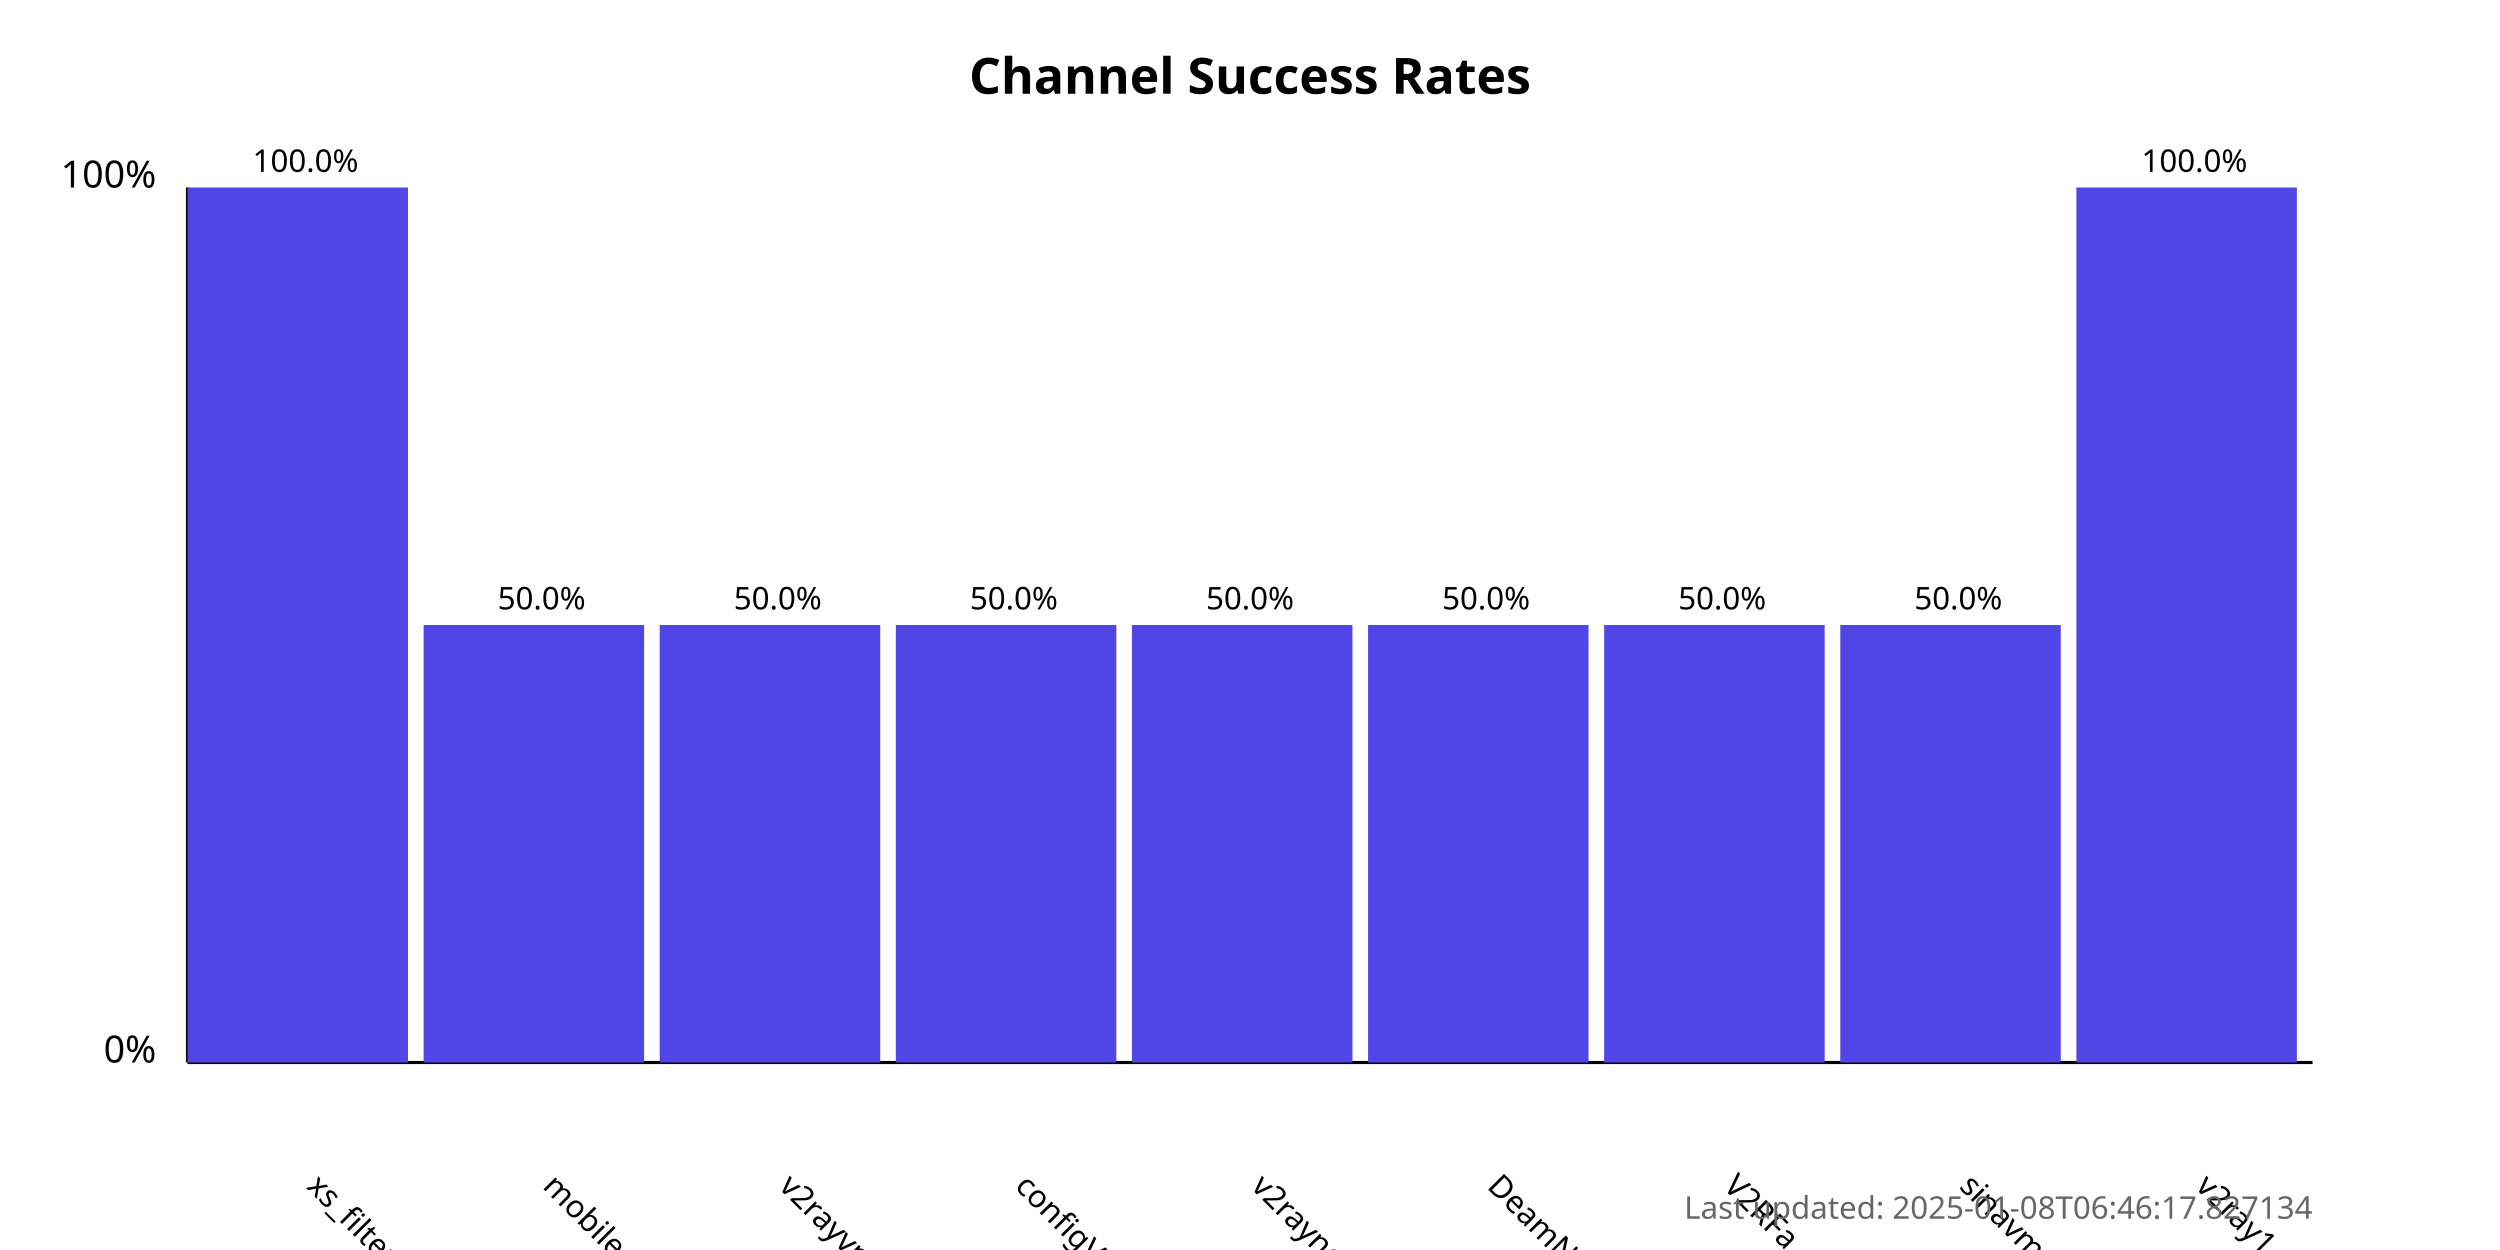
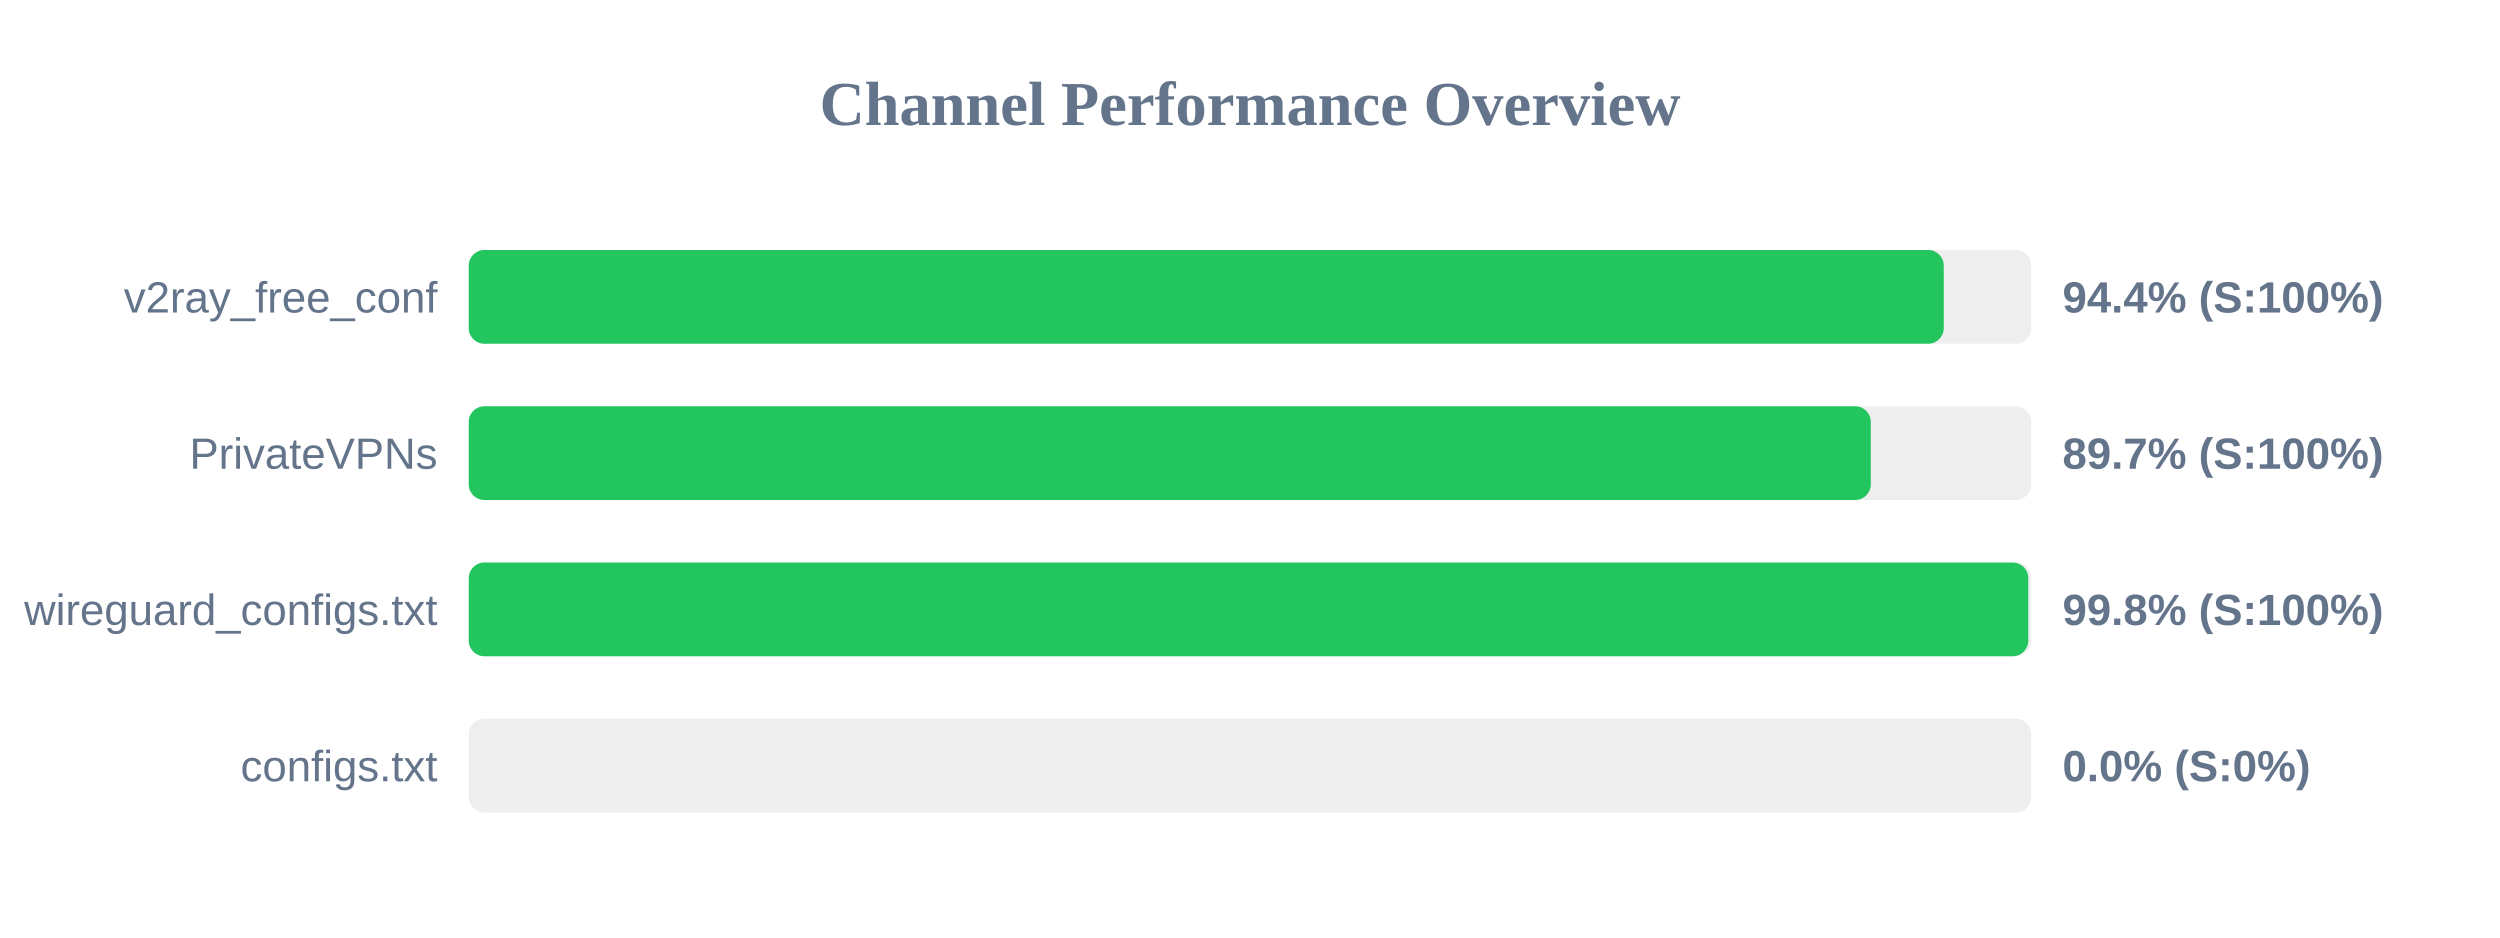
- <svg xmlns="http://www.w3.org/2000/svg" width="800" height="400">
+ <svg xmlns="http://www.w3.org/2000/svg" width="800" height="300" version="1.1">
  <style>
-             .chart-title { font: bold 16px sans-serif; }
-             .axis-label { font: 12px sans-serif; }
-             .tick-label { font: 10px sans-serif; }
-             .bar { fill: #4f46e5; }
-             .bar:hover { fill: #6366f1; }
-             .timestamp { font: 10px sans-serif; fill: #666; }
-         </style>
-   <text x="400.0" y="30" text-anchor="middle" class="chart-title">
-             Channel Success Rates
-         </text>
-   <line x1="60" y1="340" x2="60" y2="60" stroke="black" stroke-width="1" />
-   <line x1="60" y1="340" x2="740" y2="340" stroke="black" stroke-width="1" />
-   <text x="50" y="340" text-anchor="end" class="axis-label">0%</text>
-   <text x="50" y="60" text-anchor="end" class="axis-label">100%</text>
-   <g>
-     <rect x="60" y="60.0" width="70.556" height="280.0" class="bar" />
-     <text x="97.778" y="380" transform="rotate(45, 97.77778, 380)" text-anchor="start" class="tick-label">
-                 xs_filternet
-             </text>
-     <text x="97.778" y="55.0" text-anchor="middle" class="tick-label">
-                 100.0%
-             </text>
-   </g>
-   <g>
-     <rect x="135.556" y="200.0" width="70.556" height="140.0" class="bar" />
-     <text x="173.333" y="380" transform="rotate(45, 173.3333, 380)" text-anchor="start" class="tick-label">
-                 mobilesignal
-             </text>
-     <text x="173.333" y="195.0" text-anchor="middle" class="tick-label">
-                 50.0%
-             </text>
-   </g>
-   <g>
-     <rect x="211.111" y="200.0" width="70.556" height="140.0" class="bar" />
-     <text x="248.889" y="380" transform="rotate(45, 248.8889, 380)" text-anchor="start" class="tick-label">
-                 v2rayvpno
-             </text>
-     <text x="248.889" y="195.0" text-anchor="middle" class="tick-label">
-                 50.0%
-             </text>
-   </g>
-   <g>
-     <rect x="286.667" y="200.0" width="70.556" height="140.0" class="bar" />
-     <text x="324.444" y="380" transform="rotate(45, 324.4444, 380)" text-anchor="start" class="tick-label">
-                 configV2rayForFree
-             </text>
-     <text x="324.444" y="195.0" text-anchor="middle" class="tick-label">
-                 50.0%
-             </text>
-   </g>
-   <g>
-     <rect x="362.222" y="200.0" width="70.556" height="140.0" class="bar" />
-     <text x="400" y="380" transform="rotate(45, 400, 380)" text-anchor="start" class="tick-label">
-                 v2rayngvpn
-             </text>
-     <text x="400" y="195.0" text-anchor="middle" class="tick-label">
-                 50.0%
-             </text>
-   </g>
-   <g>
-     <rect x="437.778" y="200.0" width="70.556" height="140.0" class="bar" />
-     <text x="475.556" y="380" transform="rotate(45, 475.5556, 380)" text-anchor="start" class="tick-label">
-                 DeamNet_proxy
-             </text>
-     <text x="475.556" y="195.0" text-anchor="middle" class="tick-label">
-                 50.0%
-             </text>
-   </g>
-   <g>
-     <rect x="513.333" y="200.0" width="70.556" height="140.0" class="bar" />
-     <text x="551.111" y="380" transform="rotate(45, 551.1111, 380)" text-anchor="start" class="tick-label">
-                 V2RFa
-             </text>
-     <text x="551.111" y="195.0" text-anchor="middle" class="tick-label">
-                 50.0%
-             </text>
-   </g>
-   <g>
-     <rect x="588.889" y="200.0" width="70.556" height="140.0" class="bar" />
-     <text x="626.667" y="380" transform="rotate(45, 626.6667, 380)" text-anchor="start" class="tick-label">
-                 sinavm
-             </text>
-     <text x="626.667" y="195.0" text-anchor="middle" class="tick-label">
-                 50.0%
-             </text>
-   </g>
-   <g>
-     <rect x="664.444" y="60.0" width="70.556" height="280.0" class="bar" />
-     <text x="702.222" y="380" transform="rotate(45, 702.2222, 380)" text-anchor="start" class="tick-label">
-                 v2ray1_ng
-             </text>
-     <text x="702.222" y="55.0" text-anchor="middle" class="tick-label">
-                 100.0%
-             </text>
-   </g>
-   <text x="740" y="390" text-anchor="end" class="timestamp">
-             Last updated: 2025-01-08T06:46:17.827134
-         </text>
+         .row { font: 14px Arial; fill: #64748b; }
+         .score { font: bold 14px Arial; fill: #64748b; }
+     </style>
+   <text x="400" y="40" text-anchor="middle" font-size="20px" font-weight="bold" fill="#64748b">Channel Performance Overview</text>
+   <rect x="150" y="80" width="500" height="30" fill="#eee" rx="5" />
+   <rect x="150" y="80" width="472.0" height="30" fill="#22c55e" rx="5" />
+   <text x="140" y="100" text-anchor="end" class="row">v2ray_free_conf</text>
+   <text x="660" y="100" text-anchor="start" class="score">94.4% (S:100%)</text>
+   <rect x="150" y="130" width="500" height="30" fill="#eee" rx="5" />
+   <rect x="150" y="130" width="448.65" height="30" fill="#22c55e" rx="5" />
+   <text x="140" y="150" text-anchor="end" class="row">PrivateVPNs</text>
+   <text x="660" y="150" text-anchor="start" class="score">89.7% (S:100%)</text>
+   <rect x="150" y="180" width="500" height="30" fill="#eee" rx="5" />
+   <rect x="150" y="180" width="499.05" height="30" fill="#22c55e" rx="5" />
+   <text x="140" y="200" text-anchor="end" class="row">wireguard_configs.txt</text>
+   <text x="660" y="200" text-anchor="start" class="score">99.8% (S:100%)</text>
+   <rect x="150" y="230" width="500" height="30" fill="#eee" rx="5" />
+   <rect x="150" y="230" width="0.0" height="30" fill="#ef4444" rx="5" />
+   <text x="140" y="250" text-anchor="end" class="row">configs.txt</text>
+   <text x="660" y="250" text-anchor="start" class="score">0.0% (S:0%)</text>
</svg>
